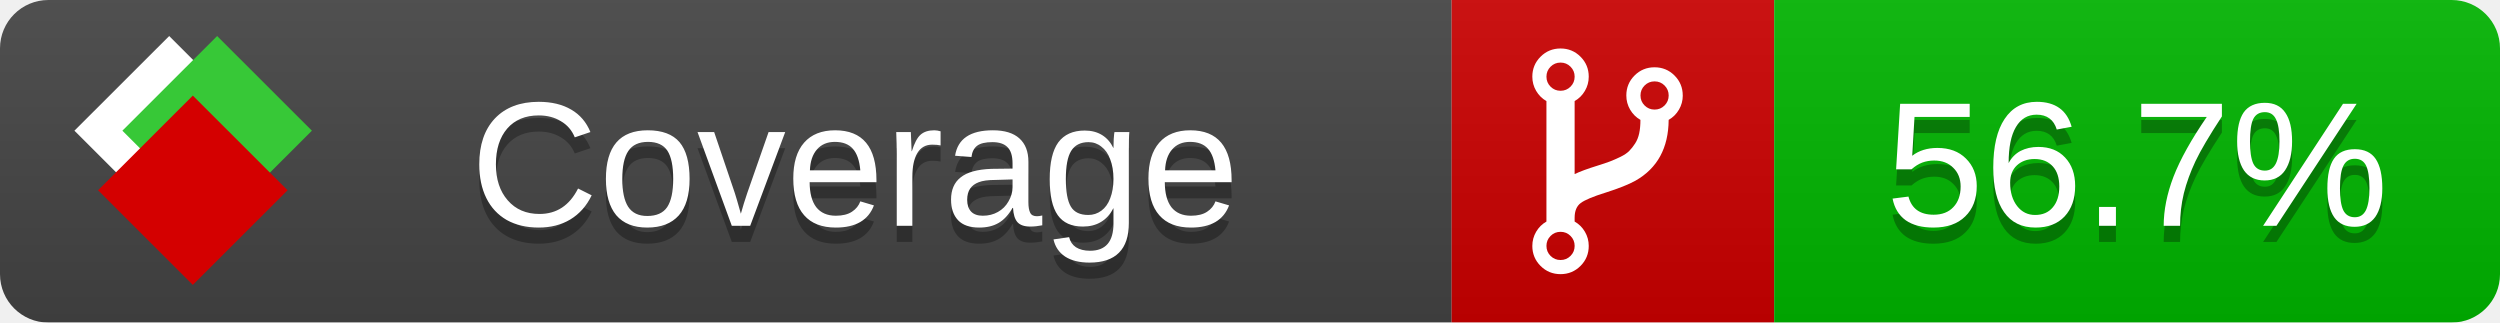
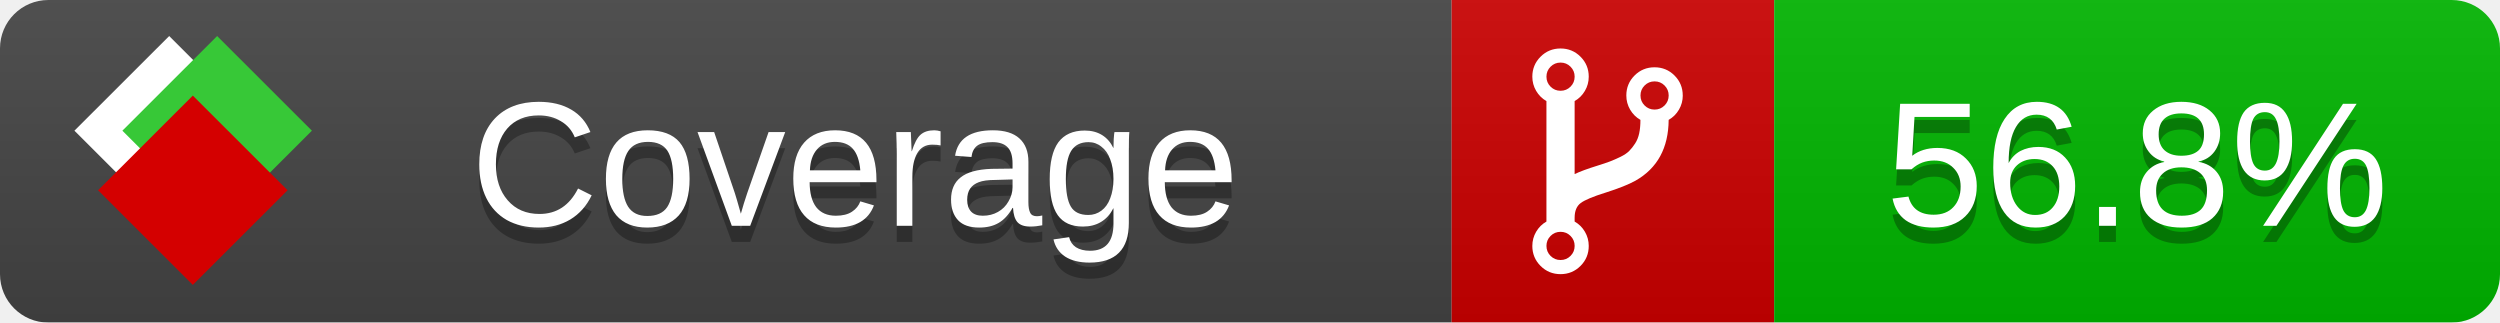
<svg xmlns="http://www.w3.org/2000/svg" xmlns:xlink="http://www.w3.org/1999/xlink" width="155" height="20">
  <style type="text/css">
          
            @keyframes fade1 {
                0% { visibility: visible; opacity: 1; }
               23% { visibility: visible; opacity: 1; }
               25% { visibility: hidden; opacity: 0; }
               48% { visibility: hidden; opacity: 0; }
               50% { visibility: hidden; opacity: 0; }
               73% { visibility: hidden; opacity: 0; }
               75% { visibility: hidden; opacity: 0; }
               98% { visibility: hidden; opacity: 0; }
              100% { visibility: visible; opacity: 1; }
            }
            @keyframes fade2 {
                0% { visibility: hidden; opacity: 0; }
               23% { visibility: hidden; opacity: 0; }
               25% { visibility: visible; opacity: 1; }
               48% { visibility: visible; opacity: 1; }
               50% { visibility: hidden; opacity: 0; }
               73% { visibility: hidden; opacity: 0; }
               75% { visibility: hidden; opacity: 0; }
               98% { visibility: hidden; opacity: 0; }
              100% { visibility: hidden; opacity: 0; }
            }
            @keyframes fade3 {
                0% { visibility: hidden; opacity: 0; }
               23% { visibility: hidden; opacity: 0; }
               25% { visibility: hidden; opacity: 0; }
               48% { visibility: hidden; opacity: 0; }
               50% { visibility: visible; opacity: 1; }
               73% { visibility: visible; opacity: 1; }
               75% { visibility: hidden; opacity: 0; }
               98% { visibility: hidden; opacity: 0; }
              100% { visibility: hidden; opacity: 0; }
            }
            @keyframes fade4 {
                0% { visibility: hidden; opacity: 0; }
               23% { visibility: hidden; opacity: 0; }
               25% { visibility: hidden; opacity: 0; }
               48% { visibility: hidden; opacity: 0; }
               50% { visibility: hidden; opacity: 0; }
               73% { visibility: hidden; opacity: 0; }
               75% { visibility: visible; opacity: 1; }
               98% { visibility: visible; opacity: 1; }
              100% { visibility: hidden; opacity: 0; }
            }
            .linecoverage {
                animation-duration: 15s;
                animation-name: fade1;
                animation-iteration-count: infinite;
            }
            .branchcoverage {
                animation-duration: 15s;
                animation-name: fade2;
                animation-iteration-count: infinite;
            }
            .methodcoverage {
                animation-duration: 15s;
                animation-name: fade3;
                animation-iteration-count: infinite;
            }
            .fullmethodcoverage {
                animation-duration: 15s;
                animation-name: fade4;
                animation-iteration-count: infinite;
            }
          
    </style>
  <defs>
    <linearGradient id="gradient" x2="0" y2="100%">
      <stop offset="0" stop-color="#bbb" stop-opacity=".1" />
      <stop offset="1" stop-opacity=".1" />
    </linearGradient>
    <linearGradient id="c">
      <stop offset="0" stop-color="#d40000" />
      <stop offset="1" stop-color="#ff2a2a" />
    </linearGradient>
    <linearGradient id="a">
      <stop offset="0" stop-color="#e0e0de" />
      <stop offset="1" stop-color="#fff" />
    </linearGradient>
    <linearGradient id="b">
      <stop offset="0" stop-color="#37c837" />
      <stop offset="1" stop-color="#217821" />
    </linearGradient>
    <linearGradient xlink:href="#a" id="e" x1="106.44" x2="69.96" y1="-11.96" y2="-46.84" gradientTransform="matrix(-.8426 -.00045 -.00045 -.8426 -94.27 -75.82)" gradientUnits="userSpaceOnUse" />
    <linearGradient xlink:href="#b" id="f" x1="56.19" x2="77.97" y1="-23.45" y2="10.62" gradientTransform="matrix(.8426 .00045 .00045 .8426 94.27 75.82)" gradientUnits="userSpaceOnUse" />
    <linearGradient xlink:href="#c" id="g" x1="79.98" x2="132.9" y1="10.79" y2="10.79" gradientTransform="matrix(.8426 .00045 .00045 .8426 94.27 75.82)" gradientUnits="userSpaceOnUse" />
    <mask id="mask">
      <rect width="155" height="20" rx="3" fill="#fff" />
    </mask>
    <g id="icon" transform="matrix(.04486 0 0 .04481 -.48 -.63)">
      <rect width="52.92" height="52.92" x="-109.72" y="-27.13" fill="url(#e)" transform="rotate(-135)" />
      <rect width="52.92" height="52.92" x="70.19" y="-39.18" fill="url(#f)" transform="rotate(45)" />
      <rect width="52.92" height="52.92" x="80.05" y="-15.74" fill="url(#g)" transform="rotate(45)" />
    </g>
  </defs>
  <g mask="url(#mask)">
    <rect x="0" y="0" width="90" height="20" fill="#444" />
    <rect x="90" y="0" width="20" height="20" fill="#c00" />
    <rect x="110" y="0" width="45" height="20" fill="#00B600" />
    <rect x="0" y="0" width="155" height="20" fill="url(#gradient)" />
  </g>
  <g>
    <path class="" fill="#fff" d="m 97.628,15.247 q 0,-0.364 -0.255,-0.619 -0.255,-0.255 -0.619,-0.255 -0.364,0 -0.619,0.255 -0.255,0.255 -0.255,0.619 0,0.364 0.255,0.619 0.255,0.255 0.619,0.255 0.364,0 0.619,-0.255 0.255,-0.255 0.255,-0.619 z m 0,-10.493 q 0,-0.364 -0.255,-0.619 -0.255,-0.255 -0.619,-0.255 -0.364,0 -0.619,0.255 -0.255,0.255 -0.255,0.619 0,0.364 0.255,0.619 0.255,0.255 0.619,0.255 0.364,0 0.619,-0.255 0.255,-0.255 0.255,-0.619 z m 5.83,1.166 q 0,-0.364 -0.255,-0.619 -0.255,-0.255 -0.619,-0.255 -0.364,0 -0.619,0.255 -0.255,0.255 -0.255,0.619 0,0.364 0.255,0.619 0.255,0.255 0.619,0.255 0.364,0 0.619,-0.255 0.255,-0.255 0.255,-0.619 z m 0.874,0 q 0,0.474 -0.237,0.879 -0.237,0.405 -0.638,0.633 -0.018,2.614 -2.059,3.771 -0.619,0.346 -1.849,0.738 -1.166,0.364 -1.544,0.647 -0.378,0.282 -0.378,0.911 l 0,0.237 q 0.401,0.228 0.638,0.633 0.237,0.405 0.237,0.879 0,0.729 -0.51,1.239 -0.51,0.51 -1.239,0.51 -0.729,0 -1.239,-0.51 -0.51,-0.51 -0.51,-1.239 0,-0.474 0.237,-0.879 0.237,-0.405 0.638,-0.633 l 0,-7.469 q -0.401,-0.228 -0.638,-0.633 -0.237,-0.405 -0.237,-0.879 0,-0.729 0.51,-1.239 0.51,-0.51 1.239,-0.51 0.729,0 1.239,0.51 0.51,0.51 0.51,1.239 0,0.474 -0.237,0.879 -0.237,0.405 -0.638,0.633 l 0,4.527 q 0.492,-0.237 1.403,-0.519 0.501,-0.155 0.797,-0.269 0.296,-0.114 0.642,-0.282 0.346,-0.169 0.537,-0.36 0.191,-0.191 0.369,-0.465 0.178,-0.273 0.255,-0.633 0.077,-0.36 0.077,-0.833 -0.401,-0.228 -0.638,-0.633 -0.237,-0.405 -0.237,-0.879 0,-0.729 0.51,-1.239 0.51,-0.51 1.239,-0.51 0.729,0 1.239,0.51 0.51,0.51 0.51,1.239 z" />
  </g>
  <g fill="#fff" text-anchor="middle" font-family="Verdana,Arial,Geneva,sans-serif" font-size="11">
    <a xlink:href="https://github.com/danielpalme/ReportGenerator" target="_top">
      <use xlink:href="#icon" transform="translate(3,1) scale(3.5)" />
    </a>
    <text x="53" y="15" fill="#010101" fill-opacity=".3">Coverage</text>
    <text x="53" y="14" fill="#fff">Coverage</text>
-     <text class="" x="132.5" y="15" fill="#010101" fill-opacity=".3">56.7%</text>
-     <text class="" x="132.5" y="14">56.7%</text>
+     <text class="" x="132.5" y="15" fill="#010101" fill-opacity=".3">56.8%</text>
+     <text class="" x="132.5" y="14">56.8%</text>
  </g>
  <g>
    <rect class="" x="90" y="0" width="65" height="20" fill-opacity="0" />
  </g>
</svg>
